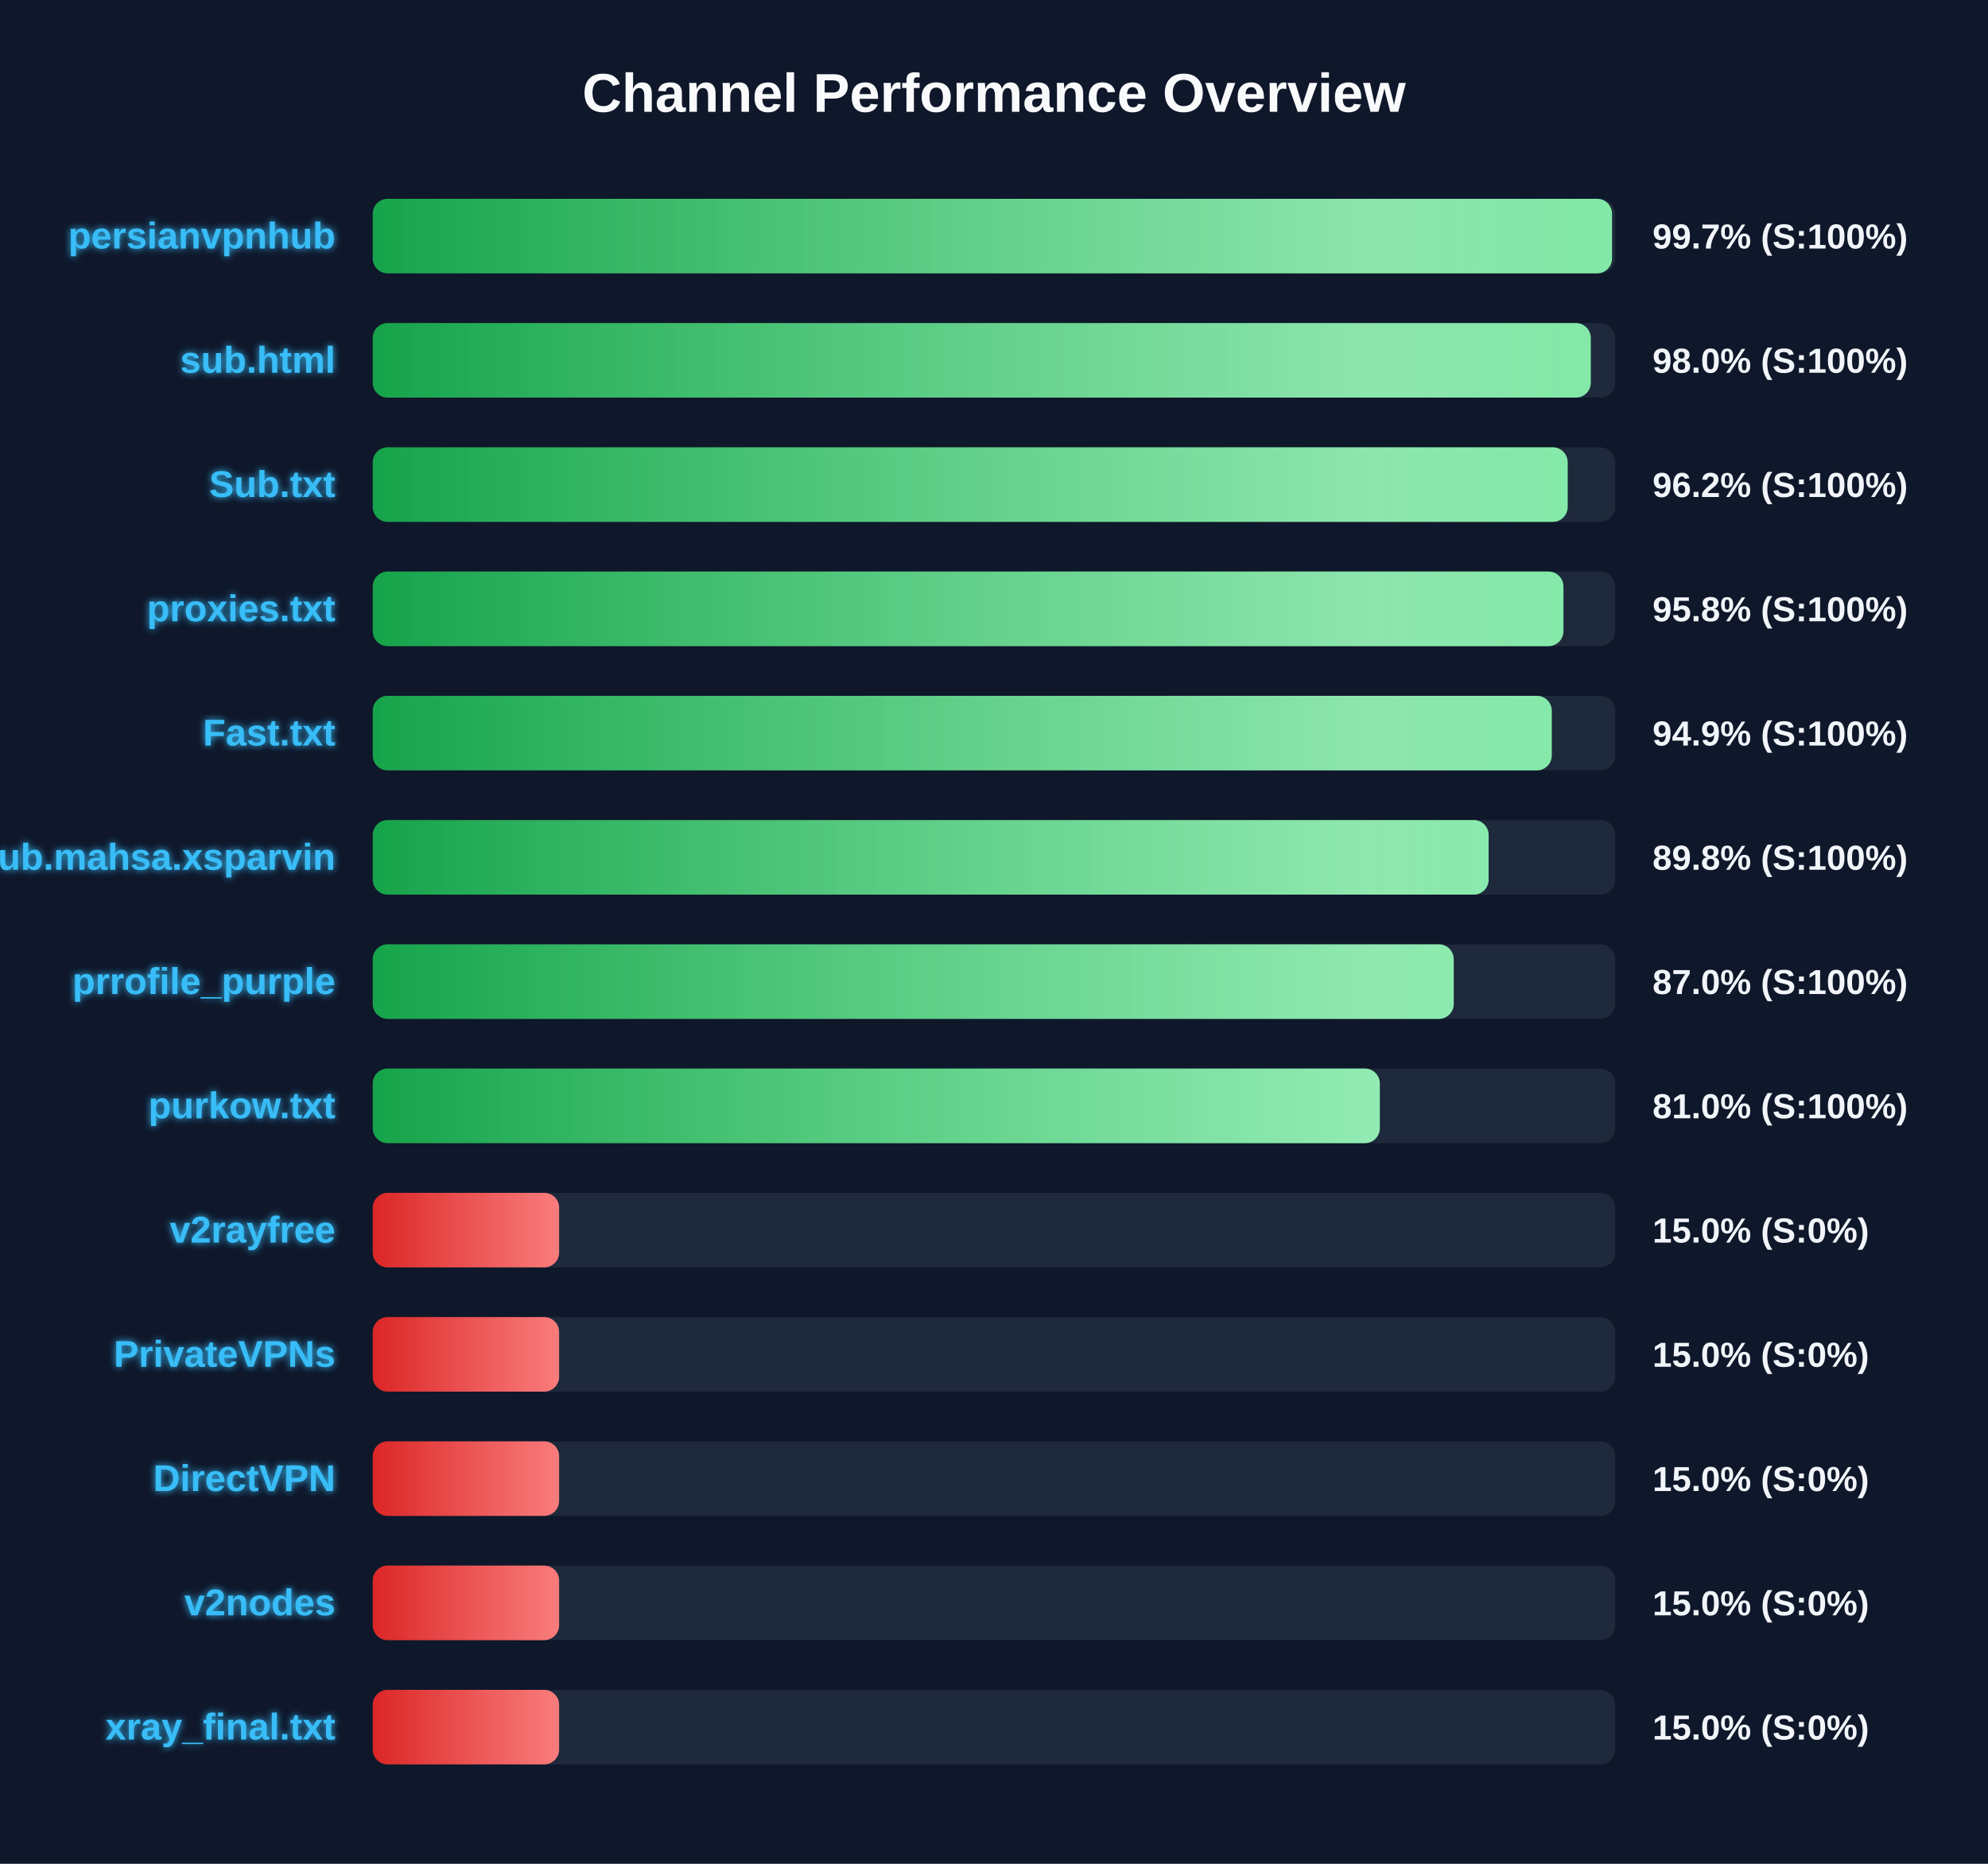
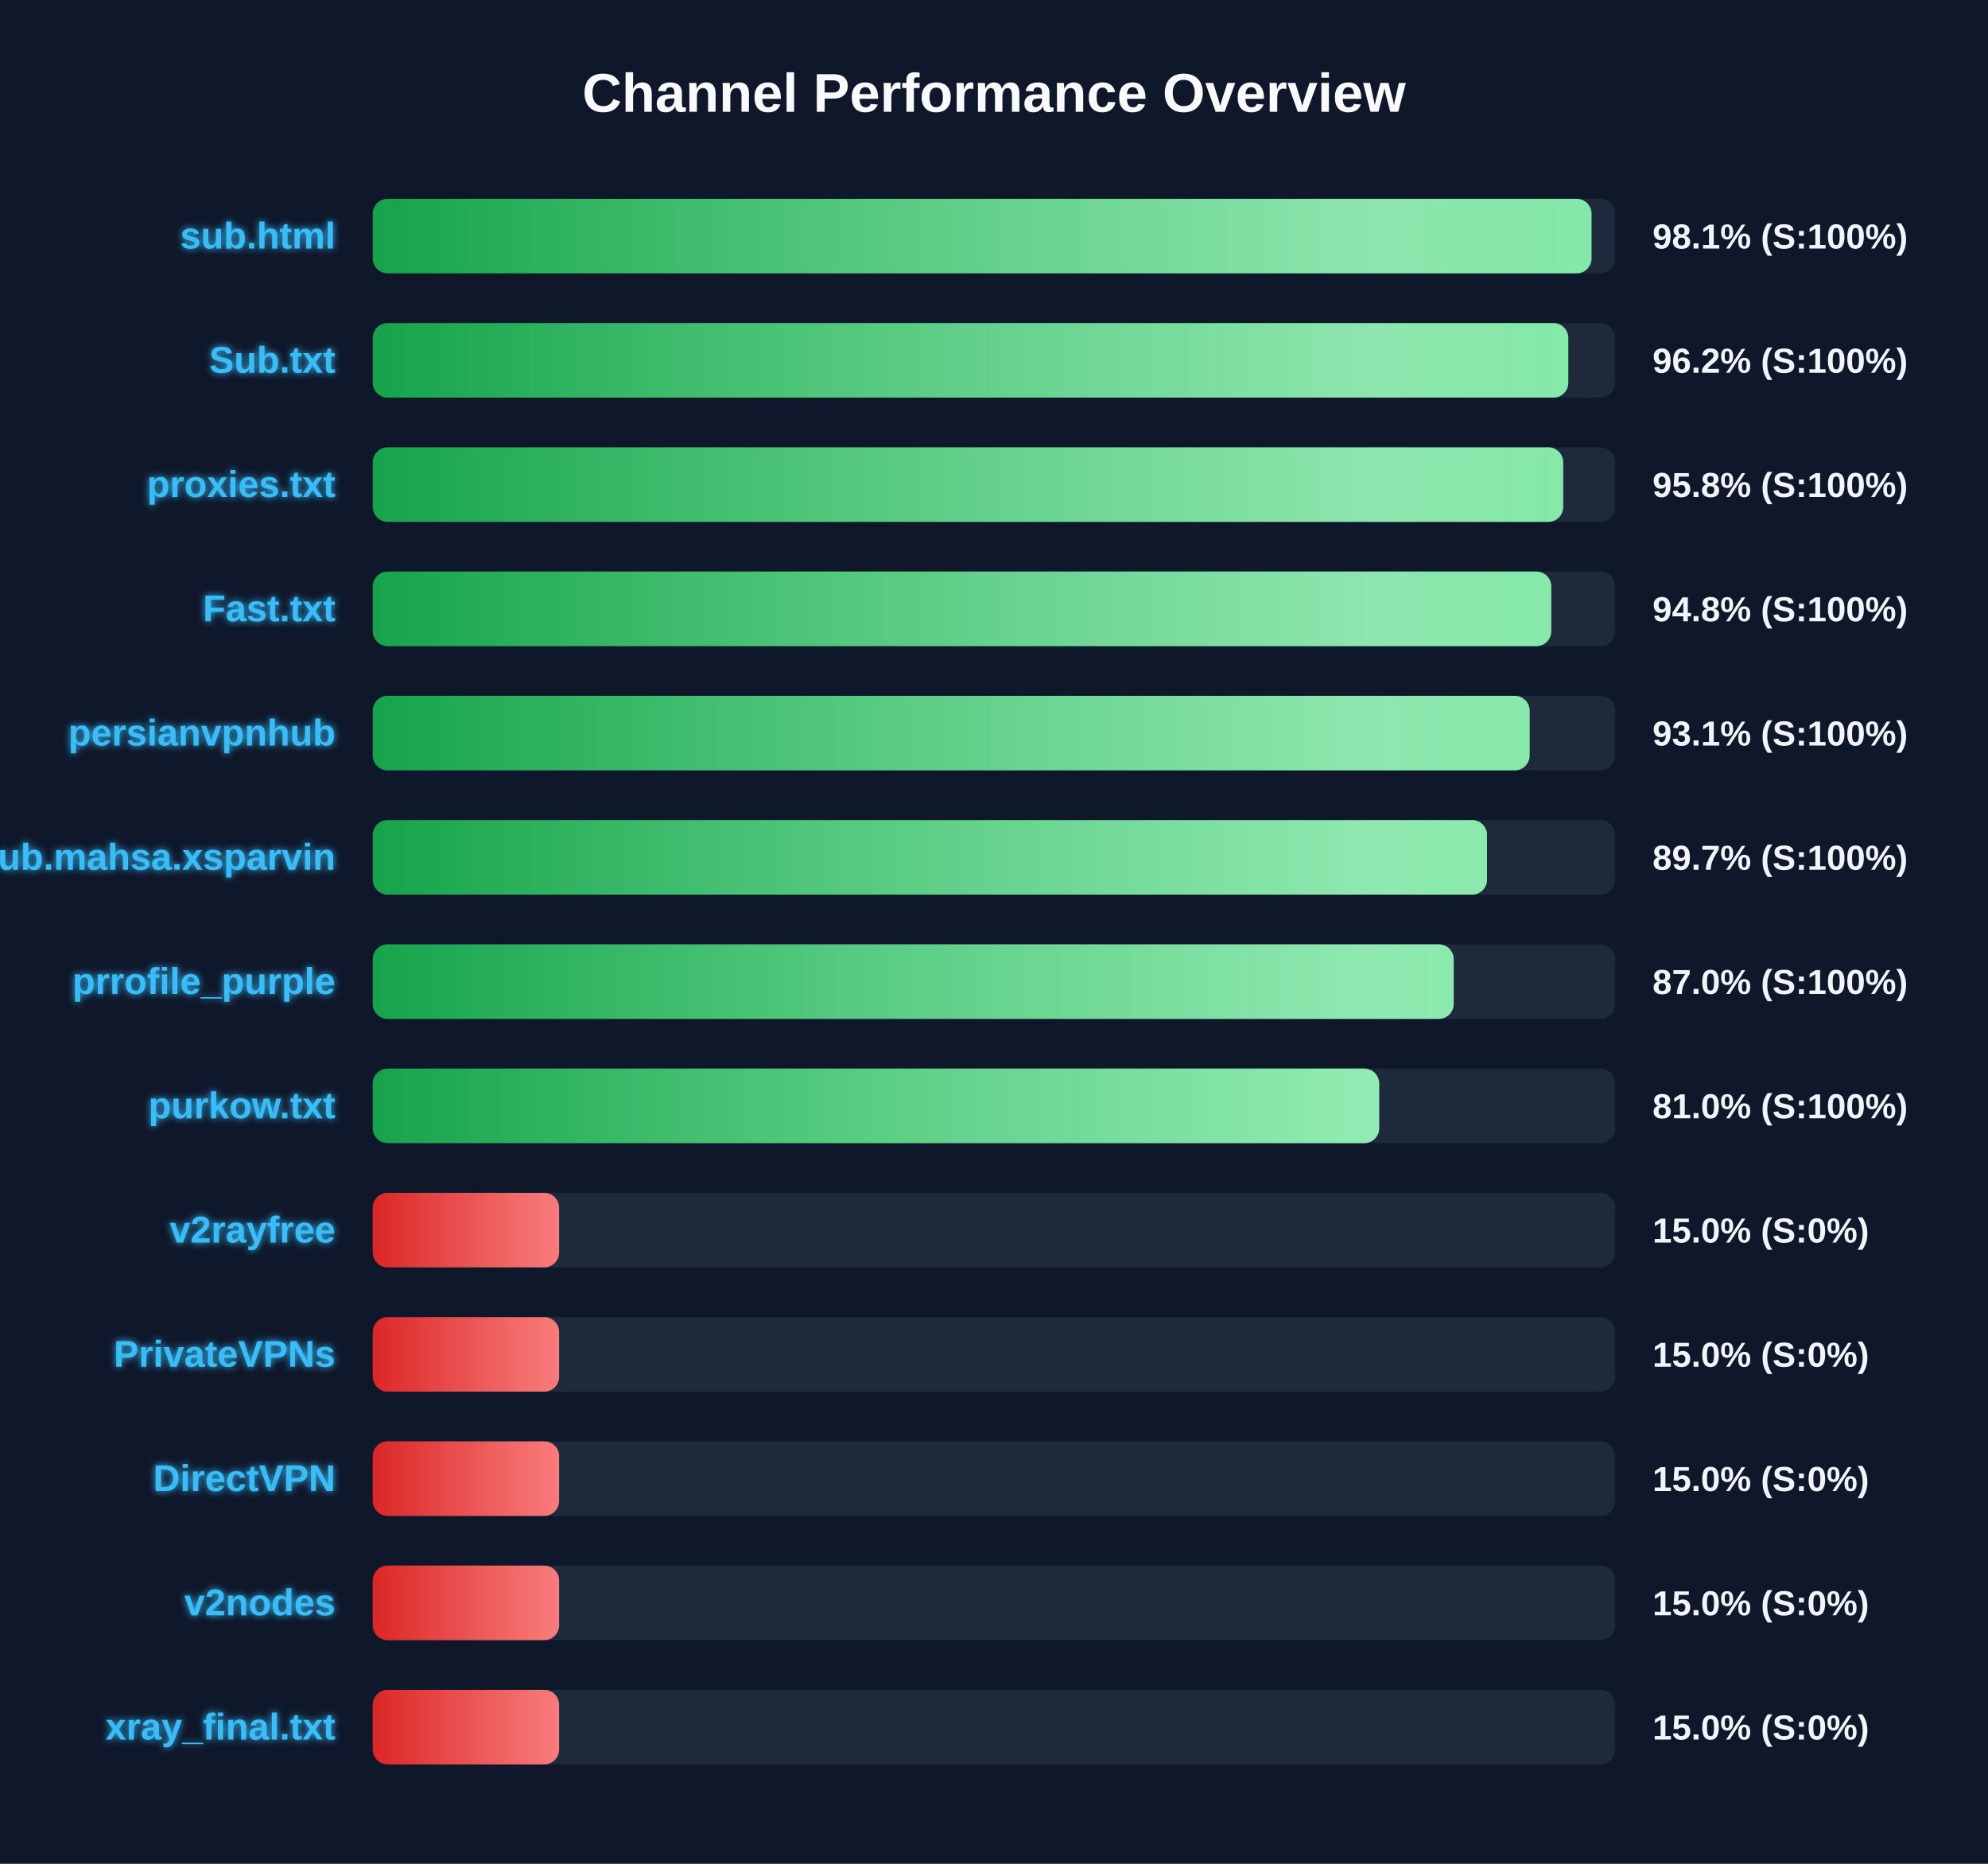
<svg xmlns="http://www.w3.org/2000/svg" width="800" height="750" version="1.1">
  <defs>
    <linearGradient id="grad-green" x1="0%" y1="0%" x2="100%" y2="0%">
      <stop offset="0%" stop-color="#16a34a" />
      <stop offset="100%" stop-color="#4ade80" />
    </linearGradient>
    <linearGradient id="grad-yellow" x1="0%" y1="0%" x2="100%" y2="0%">
      <stop offset="0%" stop-color="#ca8a04" />
      <stop offset="100%" stop-color="#fde047" />
    </linearGradient>
    <linearGradient id="grad-red" x1="0%" y1="0%" x2="100%" y2="0%">
      <stop offset="0%" stop-color="#dc2626" />
      <stop offset="100%" stop-color="#f87171" />
    </linearGradient>
    <linearGradient id="shimmer" x1="0%" y1="0%" x2="100%" y2="0%">
      <stop offset="0%" stop-color="rgba(255,255,255,0)" />
      <stop offset="50%" stop-color="rgba(255,255,255,0.4)" />
      <stop offset="100%" stop-color="rgba(255,255,255,0)" />
    </linearGradient>
    <filter id="glow" x="-20%" y="-20%" width="140%" height="140%">
      <feGaussianBlur stdDeviation="1.5" result="blur" />
      <feComposite in="SourceGraphic" in2="blur" operator="over" />
    </filter>
  </defs>
  <style>
        .bg-rect { fill: #0f172a; }
        .title { font: bold 22px 'Segoe UI', Arial, sans-serif; fill: #f8fafc; }
        .row { font: bold 15px 'Segoe UI', Arial, sans-serif; fill: #38bdf8; filter: url(#glow); }
        .score { font: bold 14px 'Segoe UI', Arial, sans-serif; fill: #f1f5f9; }
        @keyframes shimmer-anim {
            0% { transform: translateX(-100%); }
            100% { transform: translateX(200%); }
        }
        .shimmer-rect {
            animation: shimmer-anim 2.5s infinite linear;
        }
    </style>
  <rect width="100%" height="100%" class="bg-rect" />
  <text x="400" y="45" text-anchor="middle" class="title">Channel Performance Overview</text>
  <rect x="150" y="80" width="500" height="30" fill="#1e293b" rx="6" />
  <clipPath id="clip-0">
-     <rect x="150" y="80" width="498.7" height="30" rx="6" />
+     <rect x="150" y="80" width="490.45" height="30" rx="6" />
  </clipPath>
-   <rect x="150" y="80" width="498.7" height="30" fill="url(#grad-green)" rx="6" />
+   <rect x="150" y="80" width="490.45" height="30" fill="url(#grad-green)" rx="6" />
  <g clip-path="url(#clip-0)">
    <rect x="150" y="80" width="100%" height="30" fill="url(#shimmer)" class="shimmer-rect" />
  </g>
-   <text x="135" y="100" text-anchor="end" class="row">persianvpnhub</text>
-   <text x="665" y="100" text-anchor="start" class="score">99.7% (S:100%)</text>
+   <text x="135" y="100" text-anchor="end" class="row">sub.html</text>
+   <text x="665" y="100" text-anchor="start" class="score">98.1% (S:100%)</text>
  <rect x="150" y="130" width="500" height="30" fill="#1e293b" rx="6" />
  <clipPath id="clip-1">
-     <rect x="150" y="130" width="490.15" height="30" rx="6" />
+     <rect x="150" y="130" width="481.1" height="30" rx="6" />
  </clipPath>
-   <rect x="150" y="130" width="490.15" height="30" fill="url(#grad-green)" rx="6" />
+   <rect x="150" y="130" width="481.1" height="30" fill="url(#grad-green)" rx="6" />
  <g clip-path="url(#clip-1)">
    <rect x="150" y="130" width="100%" height="30" fill="url(#shimmer)" class="shimmer-rect" />
  </g>
-   <text x="135" y="150" text-anchor="end" class="row">sub.html</text>
-   <text x="665" y="150" text-anchor="start" class="score">98.0% (S:100%)</text>
+   <text x="135" y="150" text-anchor="end" class="row">Sub.txt</text>
+   <text x="665" y="150" text-anchor="start" class="score">96.2% (S:100%)</text>
  <rect x="150" y="180" width="500" height="30" fill="#1e293b" rx="6" />
  <clipPath id="clip-2">
-     <rect x="150" y="180" width="480.85" height="30" rx="6" />
+     <rect x="150" y="180" width="479.05" height="30" rx="6" />
  </clipPath>
-   <rect x="150" y="180" width="480.85" height="30" fill="url(#grad-green)" rx="6" />
+   <rect x="150" y="180" width="479.05" height="30" fill="url(#grad-green)" rx="6" />
  <g clip-path="url(#clip-2)">
    <rect x="150" y="180" width="100%" height="30" fill="url(#shimmer)" class="shimmer-rect" />
  </g>
-   <text x="135" y="200" text-anchor="end" class="row">Sub.txt</text>
-   <text x="665" y="200" text-anchor="start" class="score">96.2% (S:100%)</text>
+   <text x="135" y="200" text-anchor="end" class="row">proxies.txt</text>
+   <text x="665" y="200" text-anchor="start" class="score">95.8% (S:100%)</text>
  <rect x="150" y="230" width="500" height="30" fill="#1e293b" rx="6" />
  <clipPath id="clip-3">
-     <rect x="150" y="230" width="479.15" height="30" rx="6" />
+     <rect x="150" y="230" width="474.25" height="30" rx="6" />
  </clipPath>
-   <rect x="150" y="230" width="479.15" height="30" fill="url(#grad-green)" rx="6" />
+   <rect x="150" y="230" width="474.25" height="30" fill="url(#grad-green)" rx="6" />
  <g clip-path="url(#clip-3)">
    <rect x="150" y="230" width="100%" height="30" fill="url(#shimmer)" class="shimmer-rect" />
  </g>
-   <text x="135" y="250" text-anchor="end" class="row">proxies.txt</text>
-   <text x="665" y="250" text-anchor="start" class="score">95.8% (S:100%)</text>
+   <text x="135" y="250" text-anchor="end" class="row">Fast.txt</text>
+   <text x="665" y="250" text-anchor="start" class="score">94.8% (S:100%)</text>
  <rect x="150" y="280" width="500" height="30" fill="#1e293b" rx="6" />
  <clipPath id="clip-4">
-     <rect x="150" y="280" width="474.45" height="30" rx="6" />
+     <rect x="150" y="280" width="465.55" height="30" rx="6" />
  </clipPath>
-   <rect x="150" y="280" width="474.45" height="30" fill="url(#grad-green)" rx="6" />
+   <rect x="150" y="280" width="465.55" height="30" fill="url(#grad-green)" rx="6" />
  <g clip-path="url(#clip-4)">
    <rect x="150" y="280" width="100%" height="30" fill="url(#shimmer)" class="shimmer-rect" />
  </g>
-   <text x="135" y="300" text-anchor="end" class="row">Fast.txt</text>
-   <text x="665" y="300" text-anchor="start" class="score">94.9% (S:100%)</text>
+   <text x="135" y="300" text-anchor="end" class="row">persianvpnhub</text>
+   <text x="665" y="300" text-anchor="start" class="score">93.1% (S:100%)</text>
  <rect x="150" y="330" width="500" height="30" fill="#1e293b" rx="6" />
  <clipPath id="clip-5">
-     <rect x="150" y="330" width="449.05" height="30" rx="6" />
+     <rect x="150" y="330" width="448.4" height="30" rx="6" />
  </clipPath>
-   <rect x="150" y="330" width="449.05" height="30" fill="url(#grad-green)" rx="6" />
+   <rect x="150" y="330" width="448.4" height="30" fill="url(#grad-green)" rx="6" />
  <g clip-path="url(#clip-5)">
    <rect x="150" y="330" width="100%" height="30" fill="url(#shimmer)" class="shimmer-rect" />
  </g>
  <text x="135" y="350" text-anchor="end" class="row">Sub.mahsa.xsparvin</text>
-   <text x="665" y="350" text-anchor="start" class="score">89.8% (S:100%)</text>
+   <text x="665" y="350" text-anchor="start" class="score">89.7% (S:100%)</text>
  <rect x="150" y="380" width="500" height="30" fill="#1e293b" rx="6" />
  <clipPath id="clip-6">
    <rect x="150" y="380" width="435.0" height="30" rx="6" />
  </clipPath>
  <rect x="150" y="380" width="435.0" height="30" fill="url(#grad-green)" rx="6" />
  <g clip-path="url(#clip-6)">
    <rect x="150" y="380" width="100%" height="30" fill="url(#shimmer)" class="shimmer-rect" />
  </g>
  <text x="135" y="400" text-anchor="end" class="row">prrofile_purple</text>
  <text x="665" y="400" text-anchor="start" class="score">87.0% (S:100%)</text>
  <rect x="150" y="430" width="500" height="30" fill="#1e293b" rx="6" />
  <clipPath id="clip-7">
-     <rect x="150" y="430" width="405.25" height="30" rx="6" />
+     <rect x="150" y="430" width="405.0" height="30" rx="6" />
  </clipPath>
-   <rect x="150" y="430" width="405.25" height="30" fill="url(#grad-green)" rx="6" />
+   <rect x="150" y="430" width="405.0" height="30" fill="url(#grad-green)" rx="6" />
  <g clip-path="url(#clip-7)">
    <rect x="150" y="430" width="100%" height="30" fill="url(#shimmer)" class="shimmer-rect" />
  </g>
  <text x="135" y="450" text-anchor="end" class="row">purkow.txt</text>
  <text x="665" y="450" text-anchor="start" class="score">81.0% (S:100%)</text>
  <rect x="150" y="480" width="500" height="30" fill="#1e293b" rx="6" />
  <clipPath id="clip-8">
    <rect x="150" y="480" width="75.0" height="30" rx="6" />
  </clipPath>
  <rect x="150" y="480" width="75.0" height="30" fill="url(#grad-red)" rx="6" />
  <g clip-path="url(#clip-8)">
    <rect x="150" y="480" width="100%" height="30" fill="url(#shimmer)" class="shimmer-rect" />
  </g>
  <text x="135" y="500" text-anchor="end" class="row">v2rayfree</text>
  <text x="665" y="500" text-anchor="start" class="score">15.0% (S:0%)</text>
  <rect x="150" y="530" width="500" height="30" fill="#1e293b" rx="6" />
  <clipPath id="clip-9">
    <rect x="150" y="530" width="75.0" height="30" rx="6" />
  </clipPath>
  <rect x="150" y="530" width="75.0" height="30" fill="url(#grad-red)" rx="6" />
  <g clip-path="url(#clip-9)">
    <rect x="150" y="530" width="100%" height="30" fill="url(#shimmer)" class="shimmer-rect" />
  </g>
  <text x="135" y="550" text-anchor="end" class="row">PrivateVPNs</text>
  <text x="665" y="550" text-anchor="start" class="score">15.0% (S:0%)</text>
  <rect x="150" y="580" width="500" height="30" fill="#1e293b" rx="6" />
  <clipPath id="clip-10">
    <rect x="150" y="580" width="75.0" height="30" rx="6" />
  </clipPath>
  <rect x="150" y="580" width="75.0" height="30" fill="url(#grad-red)" rx="6" />
  <g clip-path="url(#clip-10)">
    <rect x="150" y="580" width="100%" height="30" fill="url(#shimmer)" class="shimmer-rect" />
  </g>
  <text x="135" y="600" text-anchor="end" class="row">DirectVPN</text>
  <text x="665" y="600" text-anchor="start" class="score">15.0% (S:0%)</text>
  <rect x="150" y="630" width="500" height="30" fill="#1e293b" rx="6" />
  <clipPath id="clip-11">
    <rect x="150" y="630" width="75.0" height="30" rx="6" />
  </clipPath>
  <rect x="150" y="630" width="75.0" height="30" fill="url(#grad-red)" rx="6" />
  <g clip-path="url(#clip-11)">
    <rect x="150" y="630" width="100%" height="30" fill="url(#shimmer)" class="shimmer-rect" />
  </g>
  <text x="135" y="650" text-anchor="end" class="row">v2nodes</text>
  <text x="665" y="650" text-anchor="start" class="score">15.0% (S:0%)</text>
  <rect x="150" y="680" width="500" height="30" fill="#1e293b" rx="6" />
  <clipPath id="clip-12">
    <rect x="150" y="680" width="75.0" height="30" rx="6" />
  </clipPath>
  <rect x="150" y="680" width="75.0" height="30" fill="url(#grad-red)" rx="6" />
  <g clip-path="url(#clip-12)">
    <rect x="150" y="680" width="100%" height="30" fill="url(#shimmer)" class="shimmer-rect" />
  </g>
  <text x="135" y="700" text-anchor="end" class="row">xray_final.txt</text>
  <text x="665" y="700" text-anchor="start" class="score">15.0% (S:0%)</text>
</svg>
